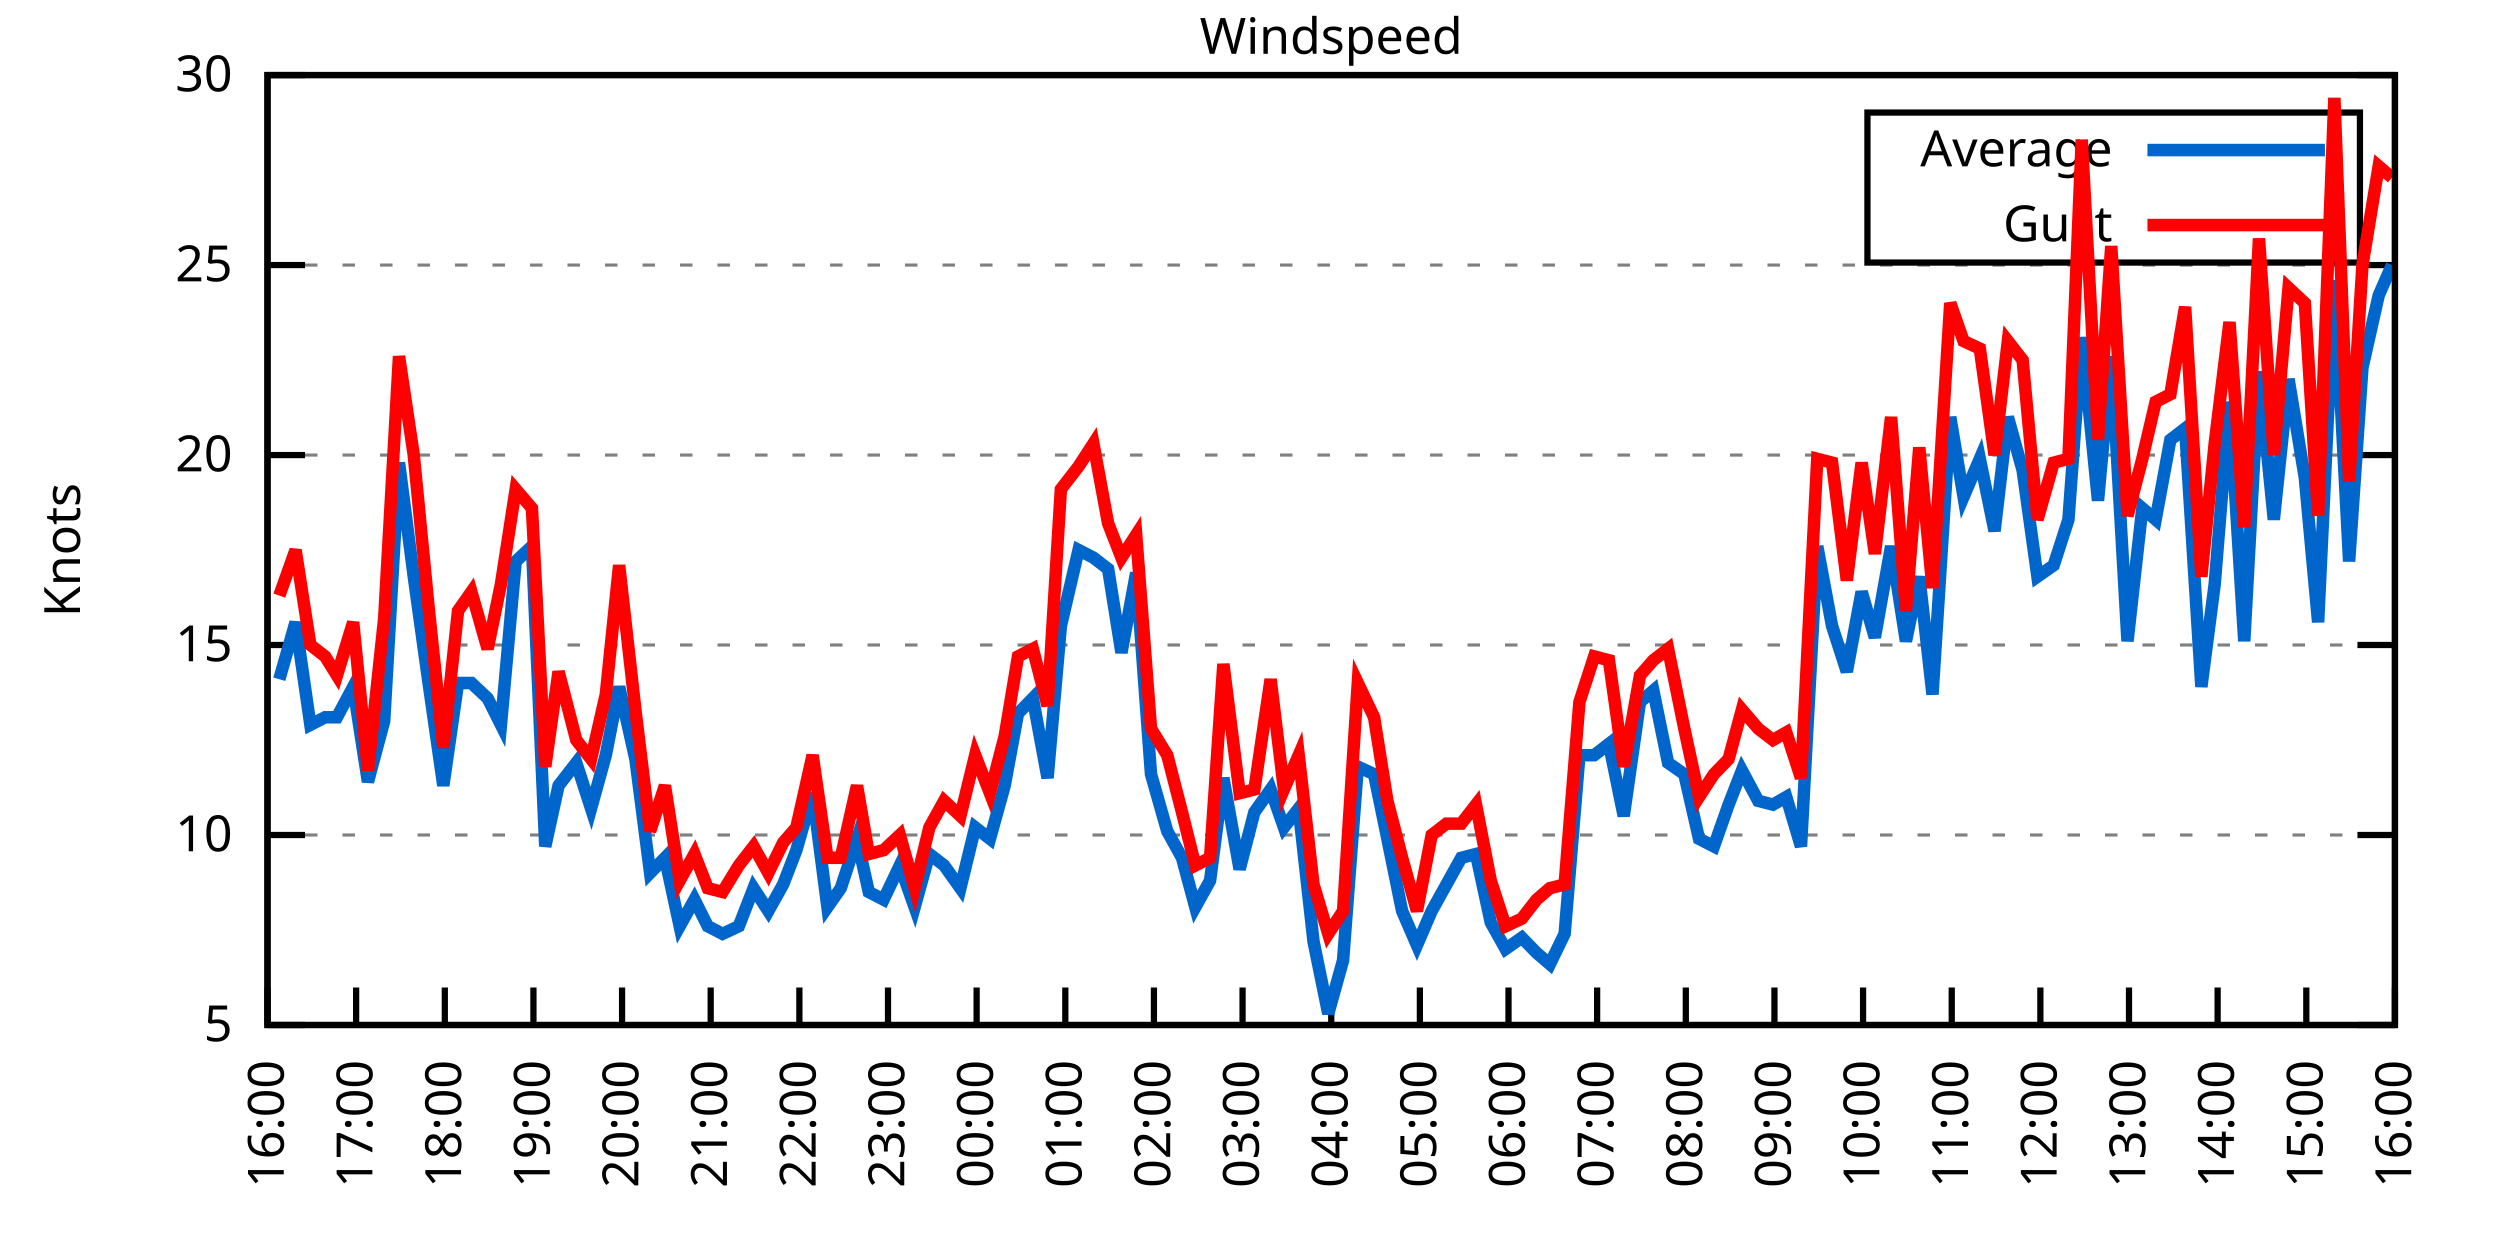
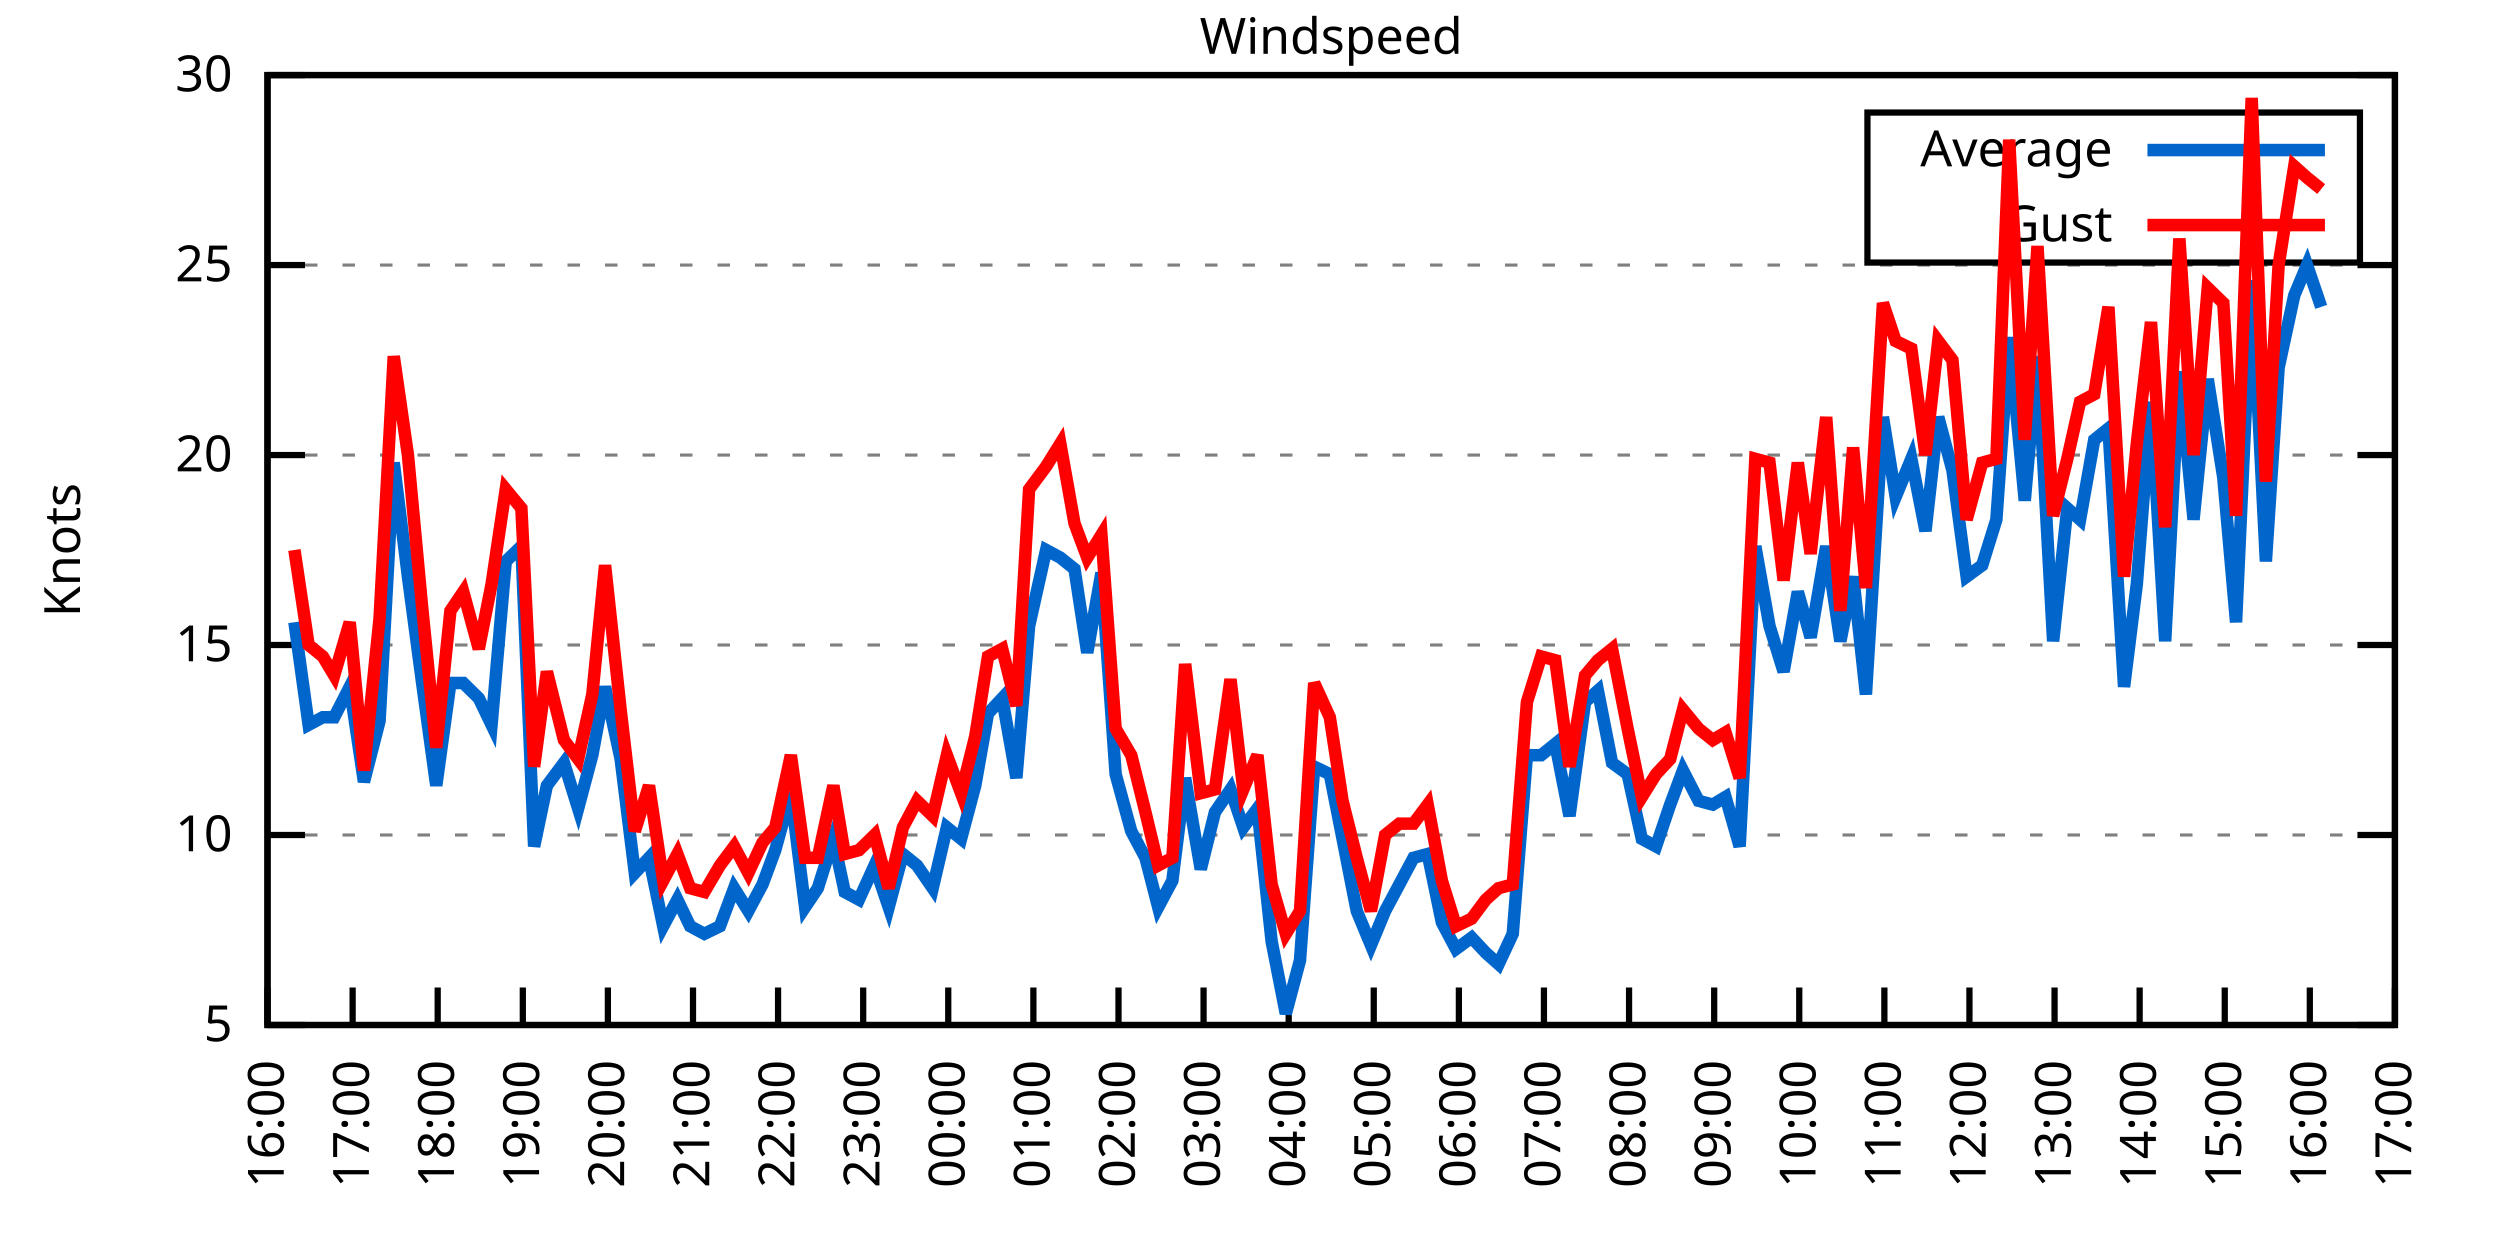
<svg xmlns="http://www.w3.org/2000/svg" xmlns:xlink="http://www.w3.org/1999/xlink" width="400" height="200" viewBox="0 0 400 200">
  <g id="gnuplot_canvas">
    <rect x="0" y="0" width="400" height="200" fill="none" />
    <defs>
      <circle id="gpDot" r="0.5" stroke-width="0.5" stroke="currentColor" />
      <path id="gpPt0" stroke-width="0.333" stroke="currentColor" d="M-1,0 h2 M0,-1 v2" />
      <path id="gpPt1" stroke-width="0.333" stroke="currentColor" d="M-1,-1 L1,1 M1,-1 L-1,1" />
      <path id="gpPt2" stroke-width="0.333" stroke="currentColor" d="M-1,0 L1,0 M0,-1 L0,1 M-1,-1 L1,1 M-1,1 L1,-1" />
      <rect id="gpPt3" stroke-width="0.333" stroke="currentColor" x="-1" y="-1" width="2" height="2" />
      <rect id="gpPt4" stroke-width="0.333" stroke="currentColor" fill="currentColor" x="-1" y="-1" width="2" height="2" />
      <circle id="gpPt5" stroke-width="0.333" stroke="currentColor" cx="0" cy="0" r="1" />
      <use xlink:href="#gpPt5" id="gpPt6" fill="currentColor" stroke="none" />
      <path id="gpPt7" stroke-width="0.333" stroke="currentColor" d="M0,-1.33 L-1.33,0.67 L1.33,0.67 z" />
      <use xlink:href="#gpPt7" id="gpPt8" fill="currentColor" stroke="none" />
      <use xlink:href="#gpPt7" id="gpPt9" stroke="currentColor" transform="rotate(180)" />
      <use xlink:href="#gpPt9" id="gpPt10" fill="currentColor" stroke="none" />
      <use xlink:href="#gpPt3" id="gpPt11" stroke="currentColor" transform="rotate(45)" />
      <use xlink:href="#gpPt11" id="gpPt12" fill="currentColor" stroke="none" />
      <path id="gpPt13" stroke-width="0.333" stroke="currentColor" d="M0,1.330 L1.265,0.411 L0.782,-1.067 L-0.782,-1.076 L-1.265,0.411 z" />
      <use xlink:href="#gpPt13" id="gpPt14" fill="currentColor" stroke="none" />
      <filter id="textbox" filterUnits="objectBoundingBox" x="0" y="0" height="1" width="1">
        <feFlood flood-color="white" flood-opacity="1" result="bgnd" />
        <feComposite in="SourceGraphic" in2="bgnd" operator="atop" />
      </filter>
      <filter id="greybox" filterUnits="objectBoundingBox" x="0" y="0" height="1" width="1">
        <feFlood flood-color="lightgrey" flood-opacity="1" result="grey" />
        <feComposite in="SourceGraphic" in2="grey" operator="atop" />
      </filter>
    </defs>
    <g fill="none" color="white" stroke="currentColor" stroke-width="1.00" stroke-linecap="butt" stroke-linejoin="miter">
</g>
    <g fill="none" color="black" stroke="currentColor" stroke-width="1.00" stroke-linecap="butt" stroke-linejoin="miter">
      <g stroke="none" shape-rendering="crispEdges">
        <polygon fill="rgb(255, 255, 255)" points="42.80,164.00 383.18,164.00 383.18,12.02 42.80,12.02 " />
      </g>
    </g>
    <g fill="none" color="black" stroke="currentColor" stroke-width="1.00" stroke-linecap="butt" stroke-linejoin="miter">
</g>
    <g fill="none" color="black" stroke="black" stroke-width="0.50" stroke-linecap="butt" stroke-linejoin="miter">
</g>
    <g fill="none" color="gray" stroke="currentColor" stroke-width="0.50" stroke-linecap="butt" stroke-linejoin="miter">
      <path stroke="gray" stroke-dasharray="2,4" class="gridline" d="M42.80,164.00 L383.19,164.00  " />
    </g>
    <g fill="none" color="gray" stroke="gray" stroke-width="1.00" stroke-linecap="butt" stroke-linejoin="miter">
</g>
    <g fill="none" color="black" stroke="currentColor" stroke-width="1.00" stroke-linecap="butt" stroke-linejoin="miter">
      <path stroke="black" d="M42.80,164.00 L48.80,164.00 M383.19,164.00 L377.19,164.00  " />
      <g transform="translate(37.20,166.60)" stroke="none" fill="black" font-family="Sans" font-size="8.00" text-anchor="end">
        <text>
          <tspan font-family="Sans"> 5</tspan>
        </text>
      </g>
    </g>
    <g fill="none" color="black" stroke="currentColor" stroke-width="1.00" stroke-linecap="butt" stroke-linejoin="miter">
</g>
    <g fill="none" color="black" stroke="black" stroke-width="0.50" stroke-linecap="butt" stroke-linejoin="miter">
</g>
    <g fill="none" color="gray" stroke="currentColor" stroke-width="0.50" stroke-linecap="butt" stroke-linejoin="miter">
      <path stroke="gray" stroke-dasharray="2,4" class="gridline" d="M42.80,133.60 L383.19,133.60  " />
    </g>
    <g fill="none" color="gray" stroke="gray" stroke-width="1.00" stroke-linecap="butt" stroke-linejoin="miter">
</g>
    <g fill="none" color="black" stroke="currentColor" stroke-width="1.00" stroke-linecap="butt" stroke-linejoin="miter">
      <path stroke="black" d="M42.80,133.60 L48.80,133.60 M383.19,133.60 L377.19,133.60  " />
      <g transform="translate(37.20,136.20)" stroke="none" fill="black" font-family="Sans" font-size="8.00" text-anchor="end">
        <text>
          <tspan font-family="Sans"> 10</tspan>
        </text>
      </g>
    </g>
    <g fill="none" color="black" stroke="currentColor" stroke-width="1.00" stroke-linecap="butt" stroke-linejoin="miter">
</g>
    <g fill="none" color="black" stroke="black" stroke-width="0.50" stroke-linecap="butt" stroke-linejoin="miter">
</g>
    <g fill="none" color="gray" stroke="currentColor" stroke-width="0.50" stroke-linecap="butt" stroke-linejoin="miter">
      <path stroke="gray" stroke-dasharray="2,4" class="gridline" d="M42.80,103.20 L383.19,103.20  " />
    </g>
    <g fill="none" color="gray" stroke="gray" stroke-width="1.00" stroke-linecap="butt" stroke-linejoin="miter">
</g>
    <g fill="none" color="black" stroke="currentColor" stroke-width="1.00" stroke-linecap="butt" stroke-linejoin="miter">
      <path stroke="black" d="M42.80,103.20 L48.80,103.20 M383.19,103.20 L377.19,103.20  " />
      <g transform="translate(37.20,105.80)" stroke="none" fill="black" font-family="Sans" font-size="8.00" text-anchor="end">
        <text>
          <tspan font-family="Sans"> 15</tspan>
        </text>
      </g>
    </g>
    <g fill="none" color="black" stroke="currentColor" stroke-width="1.00" stroke-linecap="butt" stroke-linejoin="miter">
</g>
    <g fill="none" color="black" stroke="black" stroke-width="0.50" stroke-linecap="butt" stroke-linejoin="miter">
</g>
    <g fill="none" color="gray" stroke="currentColor" stroke-width="0.50" stroke-linecap="butt" stroke-linejoin="miter">
      <path stroke="gray" stroke-dasharray="2,4" class="gridline" d="M42.80,72.81 L383.19,72.81  " />
    </g>
    <g fill="none" color="gray" stroke="gray" stroke-width="1.00" stroke-linecap="butt" stroke-linejoin="miter">
</g>
    <g fill="none" color="black" stroke="currentColor" stroke-width="1.00" stroke-linecap="butt" stroke-linejoin="miter">
      <path stroke="black" d="M42.80,72.81 L48.80,72.81 M383.19,72.81 L377.19,72.81  " />
      <g transform="translate(37.20,75.41)" stroke="none" fill="black" font-family="Sans" font-size="8.00" text-anchor="end">
        <text>
          <tspan font-family="Sans"> 20</tspan>
        </text>
      </g>
    </g>
    <g fill="none" color="black" stroke="currentColor" stroke-width="1.00" stroke-linecap="butt" stroke-linejoin="miter">
</g>
    <g fill="none" color="black" stroke="black" stroke-width="0.50" stroke-linecap="butt" stroke-linejoin="miter">
</g>
    <g fill="none" color="gray" stroke="currentColor" stroke-width="0.50" stroke-linecap="butt" stroke-linejoin="miter">
      <path stroke="gray" stroke-dasharray="2,4" class="gridline" d="M42.80,42.41 L383.19,42.41  " />
    </g>
    <g fill="none" color="gray" stroke="gray" stroke-width="1.00" stroke-linecap="butt" stroke-linejoin="miter">
</g>
    <g fill="none" color="black" stroke="currentColor" stroke-width="1.00" stroke-linecap="butt" stroke-linejoin="miter">
      <path stroke="black" d="M42.80,42.41 L48.80,42.41 M383.19,42.41 L377.19,42.41  " />
      <g transform="translate(37.20,45.01)" stroke="none" fill="black" font-family="Sans" font-size="8.00" text-anchor="end">
        <text>
          <tspan font-family="Sans"> 25</tspan>
        </text>
      </g>
    </g>
    <g fill="none" color="black" stroke="currentColor" stroke-width="1.00" stroke-linecap="butt" stroke-linejoin="miter">
</g>
    <g fill="none" color="black" stroke="black" stroke-width="0.50" stroke-linecap="butt" stroke-linejoin="miter">
</g>
    <g fill="none" color="gray" stroke="currentColor" stroke-width="0.50" stroke-linecap="butt" stroke-linejoin="miter">
      <path stroke="gray" stroke-dasharray="2,4" class="gridline" d="M42.80,12.01 L383.19,12.01  " />
    </g>
    <g fill="none" color="gray" stroke="gray" stroke-width="1.00" stroke-linecap="butt" stroke-linejoin="miter">
</g>
    <g fill="none" color="black" stroke="currentColor" stroke-width="1.00" stroke-linecap="butt" stroke-linejoin="miter">
      <path stroke="black" d="M42.80,12.01 L48.80,12.01 M383.19,12.01 L377.19,12.01  " />
      <g transform="translate(37.20,14.61)" stroke="none" fill="black" font-family="Sans" font-size="8.00" text-anchor="end">
        <text>
          <tspan font-family="Sans"> 30</tspan>
        </text>
      </g>
    </g>
    <g fill="none" color="black" stroke="currentColor" stroke-width="1.00" stroke-linecap="butt" stroke-linejoin="miter">
      <path stroke="black" d="M42.80,164.00 L42.80,158.00  " />
      <g transform="translate(45.40,169.60) rotate(270.00)" stroke="none" fill="black" font-family="Sans" font-size="8.00" text-anchor="end">
        <text>
          <tspan font-family="Sans">16:00</tspan>
        </text>
      </g>
    </g>
    <g fill="none" color="black" stroke="currentColor" stroke-width="1.00" stroke-linecap="butt" stroke-linejoin="miter">
-       <path stroke="black" d="M56.98,164.00 L56.98,158.00  " />
-       <g transform="translate(59.58,169.60) rotate(270.00)" stroke="none" fill="black" font-family="Sans" font-size="8.00" text-anchor="end">
+       <path stroke="black" d="M56.42,164.00 L56.42,158.00  " />
+       <g transform="translate(59.02,169.60) rotate(270.00)" stroke="none" fill="black" font-family="Sans" font-size="8.00" text-anchor="end">
        <text>
          <tspan font-family="Sans">17:00</tspan>
        </text>
      </g>
    </g>
    <g fill="none" color="black" stroke="currentColor" stroke-width="1.00" stroke-linecap="butt" stroke-linejoin="miter">
-       <path stroke="black" d="M71.17,164.00 L71.17,158.00  " />
-       <g transform="translate(73.77,169.60) rotate(270.00)" stroke="none" fill="black" font-family="Sans" font-size="8.00" text-anchor="end">
+       <path stroke="black" d="M70.03,164.00 L70.03,158.00  " />
+       <g transform="translate(72.63,169.60) rotate(270.00)" stroke="none" fill="black" font-family="Sans" font-size="8.00" text-anchor="end">
        <text>
          <tspan font-family="Sans">18:00</tspan>
        </text>
      </g>
    </g>
    <g fill="none" color="black" stroke="currentColor" stroke-width="1.00" stroke-linecap="butt" stroke-linejoin="miter">
-       <path stroke="black" d="M85.35,164.00 L85.35,158.00  " />
-       <g transform="translate(87.95,169.60) rotate(270.00)" stroke="none" fill="black" font-family="Sans" font-size="8.00" text-anchor="end">
+       <path stroke="black" d="M83.65,164.00 L83.65,158.00  " />
+       <g transform="translate(86.25,169.60) rotate(270.00)" stroke="none" fill="black" font-family="Sans" font-size="8.00" text-anchor="end">
        <text>
          <tspan font-family="Sans">19:00</tspan>
        </text>
      </g>
    </g>
    <g fill="none" color="black" stroke="currentColor" stroke-width="1.00" stroke-linecap="butt" stroke-linejoin="miter">
-       <path stroke="black" d="M99.53,164.00 L99.53,158.00  " />
-       <g transform="translate(102.13,169.60) rotate(270.00)" stroke="none" fill="black" font-family="Sans" font-size="8.00" text-anchor="end">
+       <path stroke="black" d="M97.26,164.00 L97.26,158.00  " />
+       <g transform="translate(99.86,169.60) rotate(270.00)" stroke="none" fill="black" font-family="Sans" font-size="8.00" text-anchor="end">
        <text>
          <tspan font-family="Sans">20:00</tspan>
        </text>
      </g>
    </g>
    <g fill="none" color="black" stroke="currentColor" stroke-width="1.00" stroke-linecap="butt" stroke-linejoin="miter">
-       <path stroke="black" d="M113.71,164.00 L113.71,158.00  " />
-       <g transform="translate(116.31,169.60) rotate(270.00)" stroke="none" fill="black" font-family="Sans" font-size="8.00" text-anchor="end">
+       <path stroke="black" d="M110.88,164.00 L110.88,158.00  " />
+       <g transform="translate(113.48,169.60) rotate(270.00)" stroke="none" fill="black" font-family="Sans" font-size="8.00" text-anchor="end">
        <text>
          <tspan font-family="Sans">21:00</tspan>
        </text>
      </g>
    </g>
    <g fill="none" color="black" stroke="currentColor" stroke-width="1.00" stroke-linecap="butt" stroke-linejoin="miter">
-       <path stroke="black" d="M127.90,164.00 L127.90,158.00  " />
-       <g transform="translate(130.50,169.60) rotate(270.00)" stroke="none" fill="black" font-family="Sans" font-size="8.00" text-anchor="end">
+       <path stroke="black" d="M124.49,164.00 L124.49,158.00  " />
+       <g transform="translate(127.09,169.60) rotate(270.00)" stroke="none" fill="black" font-family="Sans" font-size="8.00" text-anchor="end">
        <text>
          <tspan font-family="Sans">22:00</tspan>
        </text>
      </g>
    </g>
    <g fill="none" color="black" stroke="currentColor" stroke-width="1.00" stroke-linecap="butt" stroke-linejoin="miter">
-       <path stroke="black" d="M142.08,164.00 L142.08,158.00  " />
-       <g transform="translate(144.68,169.60) rotate(270.00)" stroke="none" fill="black" font-family="Sans" font-size="8.00" text-anchor="end">
+       <path stroke="black" d="M138.11,164.00 L138.11,158.00  " />
+       <g transform="translate(140.71,169.60) rotate(270.00)" stroke="none" fill="black" font-family="Sans" font-size="8.00" text-anchor="end">
        <text>
          <tspan font-family="Sans">23:00</tspan>
        </text>
      </g>
    </g>
    <g fill="none" color="black" stroke="currentColor" stroke-width="1.00" stroke-linecap="butt" stroke-linejoin="miter">
-       <path stroke="black" d="M156.26,164.00 L156.26,158.00  " />
-       <g transform="translate(158.86,169.60) rotate(270.00)" stroke="none" fill="black" font-family="Sans" font-size="8.00" text-anchor="end">
+       <path stroke="black" d="M151.72,164.00 L151.72,158.00  " />
+       <g transform="translate(154.32,169.60) rotate(270.00)" stroke="none" fill="black" font-family="Sans" font-size="8.00" text-anchor="end">
        <text>
          <tspan font-family="Sans">00:00</tspan>
        </text>
      </g>
    </g>
    <g fill="none" color="black" stroke="currentColor" stroke-width="1.00" stroke-linecap="butt" stroke-linejoin="miter">
-       <path stroke="black" d="M170.45,164.00 L170.45,158.00  " />
-       <g transform="translate(173.05,169.60) rotate(270.00)" stroke="none" fill="black" font-family="Sans" font-size="8.00" text-anchor="end">
+       <path stroke="black" d="M165.34,164.00 L165.34,158.00  " />
+       <g transform="translate(167.94,169.60) rotate(270.00)" stroke="none" fill="black" font-family="Sans" font-size="8.00" text-anchor="end">
        <text>
          <tspan font-family="Sans">01:00</tspan>
        </text>
      </g>
    </g>
    <g fill="none" color="black" stroke="currentColor" stroke-width="1.00" stroke-linecap="butt" stroke-linejoin="miter">
-       <path stroke="black" d="M184.63,164.00 L184.63,158.00  " />
-       <g transform="translate(187.23,169.60) rotate(270.00)" stroke="none" fill="black" font-family="Sans" font-size="8.00" text-anchor="end">
+       <path stroke="black" d="M178.96,164.00 L178.96,158.00  " />
+       <g transform="translate(181.56,169.60) rotate(270.00)" stroke="none" fill="black" font-family="Sans" font-size="8.00" text-anchor="end">
        <text>
          <tspan font-family="Sans">02:00</tspan>
        </text>
      </g>
    </g>
    <g fill="none" color="black" stroke="currentColor" stroke-width="1.00" stroke-linecap="butt" stroke-linejoin="miter">
-       <path stroke="black" d="M198.81,164.00 L198.81,158.00  " />
-       <g transform="translate(201.41,169.60) rotate(270.00)" stroke="none" fill="black" font-family="Sans" font-size="8.00" text-anchor="end">
+       <path stroke="black" d="M192.57,164.00 L192.57,158.00  " />
+       <g transform="translate(195.17,169.60) rotate(270.00)" stroke="none" fill="black" font-family="Sans" font-size="8.00" text-anchor="end">
        <text>
          <tspan font-family="Sans">03:00</tspan>
        </text>
      </g>
    </g>
    <g fill="none" color="black" stroke="currentColor" stroke-width="1.00" stroke-linecap="butt" stroke-linejoin="miter">
-       <path stroke="black" d="M213.00,164.00 L213.00,158.00  " />
-       <g transform="translate(215.60,169.60) rotate(270.00)" stroke="none" fill="black" font-family="Sans" font-size="8.00" text-anchor="end">
+       <path stroke="black" d="M206.19,164.00 L206.19,158.00  " />
+       <g transform="translate(208.79,169.60) rotate(270.00)" stroke="none" fill="black" font-family="Sans" font-size="8.00" text-anchor="end">
        <text>
          <tspan font-family="Sans">04:00</tspan>
        </text>
      </g>
    </g>
    <g fill="none" color="black" stroke="currentColor" stroke-width="1.00" stroke-linecap="butt" stroke-linejoin="miter">
-       <path stroke="black" d="M227.18,164.00 L227.18,158.00  " />
-       <g transform="translate(229.78,169.60) rotate(270.00)" stroke="none" fill="black" font-family="Sans" font-size="8.00" text-anchor="end">
+       <path stroke="black" d="M219.80,164.00 L219.80,158.00  " />
+       <g transform="translate(222.40,169.60) rotate(270.00)" stroke="none" fill="black" font-family="Sans" font-size="8.00" text-anchor="end">
        <text>
          <tspan font-family="Sans">05:00</tspan>
        </text>
      </g>
    </g>
    <g fill="none" color="black" stroke="currentColor" stroke-width="1.00" stroke-linecap="butt" stroke-linejoin="miter">
-       <path stroke="black" d="M241.36,164.00 L241.36,158.00  " />
-       <g transform="translate(243.96,169.60) rotate(270.00)" stroke="none" fill="black" font-family="Sans" font-size="8.00" text-anchor="end">
+       <path stroke="black" d="M233.42,164.00 L233.42,158.00  " />
+       <g transform="translate(236.02,169.60) rotate(270.00)" stroke="none" fill="black" font-family="Sans" font-size="8.00" text-anchor="end">
        <text>
          <tspan font-family="Sans">06:00</tspan>
        </text>
      </g>
    </g>
    <g fill="none" color="black" stroke="currentColor" stroke-width="1.00" stroke-linecap="butt" stroke-linejoin="miter">
-       <path stroke="black" d="M255.54,164.00 L255.54,158.00  " />
-       <g transform="translate(258.14,169.60) rotate(270.00)" stroke="none" fill="black" font-family="Sans" font-size="8.00" text-anchor="end">
+       <path stroke="black" d="M247.03,164.00 L247.03,158.00  " />
+       <g transform="translate(249.63,169.60) rotate(270.00)" stroke="none" fill="black" font-family="Sans" font-size="8.00" text-anchor="end">
        <text>
          <tspan font-family="Sans">07:00</tspan>
        </text>
      </g>
    </g>
    <g fill="none" color="black" stroke="currentColor" stroke-width="1.00" stroke-linecap="butt" stroke-linejoin="miter">
-       <path stroke="black" d="M269.73,164.00 L269.73,158.00  " />
-       <g transform="translate(272.33,169.60) rotate(270.00)" stroke="none" fill="black" font-family="Sans" font-size="8.00" text-anchor="end">
+       <path stroke="black" d="M260.65,164.00 L260.65,158.00  " />
+       <g transform="translate(263.25,169.60) rotate(270.00)" stroke="none" fill="black" font-family="Sans" font-size="8.00" text-anchor="end">
        <text>
          <tspan font-family="Sans">08:00</tspan>
        </text>
      </g>
    </g>
    <g fill="none" color="black" stroke="currentColor" stroke-width="1.00" stroke-linecap="butt" stroke-linejoin="miter">
-       <path stroke="black" d="M283.91,164.00 L283.91,158.00  " />
-       <g transform="translate(286.51,169.60) rotate(270.00)" stroke="none" fill="black" font-family="Sans" font-size="8.00" text-anchor="end">
+       <path stroke="black" d="M274.27,164.00 L274.27,158.00  " />
+       <g transform="translate(276.87,169.60) rotate(270.00)" stroke="none" fill="black" font-family="Sans" font-size="8.00" text-anchor="end">
        <text>
          <tspan font-family="Sans">09:00</tspan>
        </text>
      </g>
    </g>
    <g fill="none" color="black" stroke="currentColor" stroke-width="1.00" stroke-linecap="butt" stroke-linejoin="miter">
-       <path stroke="black" d="M298.09,164.00 L298.09,158.00  " />
-       <g transform="translate(300.69,169.60) rotate(270.00)" stroke="none" fill="black" font-family="Sans" font-size="8.00" text-anchor="end">
+       <path stroke="black" d="M287.88,164.00 L287.88,158.00  " />
+       <g transform="translate(290.48,169.60) rotate(270.00)" stroke="none" fill="black" font-family="Sans" font-size="8.00" text-anchor="end">
        <text>
          <tspan font-family="Sans">10:00</tspan>
        </text>
      </g>
    </g>
    <g fill="none" color="black" stroke="currentColor" stroke-width="1.00" stroke-linecap="butt" stroke-linejoin="miter">
-       <path stroke="black" d="M312.28,164.00 L312.28,158.00  " />
-       <g transform="translate(314.88,169.60) rotate(270.00)" stroke="none" fill="black" font-family="Sans" font-size="8.00" text-anchor="end">
+       <path stroke="black" d="M301.50,164.00 L301.50,158.00  " />
+       <g transform="translate(304.10,169.60) rotate(270.00)" stroke="none" fill="black" font-family="Sans" font-size="8.00" text-anchor="end">
        <text>
          <tspan font-family="Sans">11:00</tspan>
        </text>
      </g>
    </g>
    <g fill="none" color="black" stroke="currentColor" stroke-width="1.00" stroke-linecap="butt" stroke-linejoin="miter">
-       <path stroke="black" d="M326.46,164.00 L326.46,158.00  " />
-       <g transform="translate(329.06,169.60) rotate(270.00)" stroke="none" fill="black" font-family="Sans" font-size="8.00" text-anchor="end">
+       <path stroke="black" d="M315.11,164.00 L315.11,158.00  " />
+       <g transform="translate(317.71,169.60) rotate(270.00)" stroke="none" fill="black" font-family="Sans" font-size="8.00" text-anchor="end">
        <text>
          <tspan font-family="Sans">12:00</tspan>
        </text>
      </g>
    </g>
    <g fill="none" color="black" stroke="currentColor" stroke-width="1.00" stroke-linecap="butt" stroke-linejoin="miter">
-       <path stroke="black" d="M340.64,164.00 L340.64,158.00  " />
-       <g transform="translate(343.24,169.60) rotate(270.00)" stroke="none" fill="black" font-family="Sans" font-size="8.00" text-anchor="end">
+       <path stroke="black" d="M328.73,164.00 L328.73,158.00  " />
+       <g transform="translate(331.33,169.60) rotate(270.00)" stroke="none" fill="black" font-family="Sans" font-size="8.00" text-anchor="end">
        <text>
          <tspan font-family="Sans">13:00</tspan>
        </text>
      </g>
    </g>
    <g fill="none" color="black" stroke="currentColor" stroke-width="1.00" stroke-linecap="butt" stroke-linejoin="miter">
-       <path stroke="black" d="M354.82,164.00 L354.82,158.00  " />
-       <g transform="translate(357.42,169.60) rotate(270.00)" stroke="none" fill="black" font-family="Sans" font-size="8.00" text-anchor="end">
+       <path stroke="black" d="M342.34,164.00 L342.34,158.00  " />
+       <g transform="translate(344.94,169.60) rotate(270.00)" stroke="none" fill="black" font-family="Sans" font-size="8.00" text-anchor="end">
        <text>
          <tspan font-family="Sans">14:00</tspan>
        </text>
      </g>
    </g>
    <g fill="none" color="black" stroke="currentColor" stroke-width="1.00" stroke-linecap="butt" stroke-linejoin="miter">
-       <path stroke="black" d="M369.01,164.00 L369.01,158.00  " />
-       <g transform="translate(371.61,169.60) rotate(270.00)" stroke="none" fill="black" font-family="Sans" font-size="8.00" text-anchor="end">
+       <path stroke="black" d="M355.96,164.00 L355.96,158.00  " />
+       <g transform="translate(358.56,169.60) rotate(270.00)" stroke="none" fill="black" font-family="Sans" font-size="8.00" text-anchor="end">
        <text>
          <tspan font-family="Sans">15:00</tspan>
+         </text>
+       </g>
+     </g>
+     <g fill="none" color="black" stroke="currentColor" stroke-width="1.00" stroke-linecap="butt" stroke-linejoin="miter">
+       <path stroke="black" d="M369.57,164.00 L369.57,158.00  " />
+       <g transform="translate(372.17,169.60) rotate(270.00)" stroke="none" fill="black" font-family="Sans" font-size="8.00" text-anchor="end">
+         <text>
+           <tspan font-family="Sans">16:00</tspan>
        </text>
      </g>
    </g>
    <g fill="none" color="black" stroke="currentColor" stroke-width="1.00" stroke-linecap="butt" stroke-linejoin="miter">
      <path stroke="black" d="M383.19,164.00 L383.19,158.00  " />
      <g transform="translate(385.79,169.60) rotate(270.00)" stroke="none" fill="black" font-family="Sans" font-size="8.00" text-anchor="end">
        <text>
-           <tspan font-family="Sans">16:00</tspan>
+           <tspan font-family="Sans">17:00</tspan>
        </text>
      </g>
    </g>
    <g fill="none" color="black" stroke="currentColor" stroke-width="1.00" stroke-linecap="butt" stroke-linejoin="miter">
</g>
    <g fill="none" color="black" stroke="currentColor" stroke-width="1.00" stroke-linecap="butt" stroke-linejoin="miter">
      <path stroke="black" d="M42.80,12.01 L42.80,164.00 L383.19,164.00 L383.19,12.01 L42.80,12.01 Z  " />
    </g>
    <g fill="none" color="black" stroke="currentColor" stroke-width="1.00" stroke-linecap="butt" stroke-linejoin="miter">
</g>
    <g fill="none" color="black" stroke="currentColor" stroke-width="1.00" stroke-linecap="butt" stroke-linejoin="miter">
      <path stroke="black" d="M298.79,42.01 L298.79,18.01 L377.59,18.01 L377.59,42.01 L298.79,42.01 Z  " />
    </g>
    <g id="Windspeed_plot_1">
      <g fill="none" color="white" stroke="black" stroke-width="2.00" stroke-linecap="butt" stroke-linejoin="miter">
</g>
      <g fill="none" color="black" stroke="currentColor" stroke-width="2.00" stroke-linecap="butt" stroke-linejoin="miter">
        <g transform="translate(337.99,26.61)" stroke="none" fill="black" font-family="Sans" font-size="8.00" text-anchor="end">
          <text>
            <tspan font-family="Sans">Average</tspan>
          </text>
        </g>
      </g>
      <g fill="none" color="black" stroke="currentColor" stroke-width="2.00" stroke-linecap="butt" stroke-linejoin="miter">
-         <path stroke="rgb(  0, 102, 204)" d="M343.59,24.01 L371.99,24.01 M44.69,108.68 L47.29,99.56 L49.66,115.97 L52.02,114.76 L53.91,114.76 L56.51,109.89   L58.87,125.09 L61.47,115.36 L63.84,74.02 L66.20,92.26 L68.57,109.28 L70.93,125.70 L73.29,109.28 L75.42,109.28   L78.02,111.72 L80.15,115.97 L82.51,89.83 L85.11,87.40 L87.24,135.43 L89.37,125.70 L92.20,122.05 L94.57,129.35   L96.93,120.83 L99.06,109.89 L101.66,121.44 L104.02,139.68 L106.39,137.25 L108.75,148.19 L111.11,143.94 L113.24,148.19   L115.61,149.41 L118.21,148.19 L120.57,142.11 L122.93,145.76 L125.30,141.51 L127.42,136.03 L130.02,126.91 L132.39,145.15   L134.52,142.11 L137.12,134.21 L139.01,142.72 L141.37,143.94 L143.97,138.47 L146.34,145.15 L148.70,136.64 L151.06,138.47   L153.66,142.11 L156.03,132.39 L158.39,134.21 L160.75,125.70 L162.88,114.15 L165.25,111.72 L167.61,124.48 L169.74,100.16   L172.57,88.00 L174.94,89.22 L177.30,91.04 L179.43,104.42 L181.79,91.65 L184.16,123.87 L186.76,132.99 L189.12,137.25   L191.25,145.15 L193.61,140.90 L195.74,124.48 L198.34,139.07 L200.70,129.95 L203.30,126.31 L205.43,132.39 L207.79,129.35   L210.16,150.62 L212.52,162.18 L214.89,153.66 L217.25,122.66 L219.85,123.87 L221.98,134.21 L224.34,145.76 L226.71,151.23   L229.07,145.76 L231.43,141.51 L233.80,137.25 L236.16,136.64 L238.52,147.59 L240.89,151.84 L243.49,150.02 L245.85,152.45   L247.98,154.27 L250.34,149.41 L252.71,120.83 L255.07,120.83 L257.43,119.01 L259.80,130.56 L262.40,112.32 L264.53,110.50   L266.89,122.05 L269.49,123.87 L271.85,134.21 L274.22,135.43 L276.58,128.74 L278.71,123.27 L281.31,128.13 L283.67,128.74   L285.80,127.52 L288.16,135.43 L290.76,87.40 L293.13,100.16 L295.49,107.46 L297.86,94.69 L299.98,101.99 L302.58,87.40   L304.95,102.60 L307.08,92.26 L309.20,111.11 L312.04,66.73 L314.17,79.49 L316.77,73.41 L319.13,84.97 L321.26,66.73   L323.62,75.24 L325.99,92.26 L328.59,90.44 L330.95,83.14 L333.08,53.96 L335.68,80.10 L337.80,57.00 L340.40,102.60   L342.77,81.32 L344.90,83.14 L347.26,70.37 L349.62,68.55 L352.22,109.89 L354.35,93.48 L356.72,64.29 L359.08,102.60   L361.44,59.43 L363.81,83.14 L366.17,60.65 L368.77,76.45 L370.90,99.56 L373.50,44.84 L375.86,89.83 L377.99,58.82   L380.59,47.27 L382.72,42.41  " />
+         <path stroke="rgb(  0, 102, 204)" d="M343.59,24.01 L371.99,24.01 M47.11,99.56 L49.38,115.97 L51.65,114.76 L53.47,114.76 L55.96,109.89 L58.23,125.09   L60.73,115.36 L63.00,74.02 L65.27,92.26 L67.54,109.28 L69.80,125.70 L72.07,109.28 L74.12,109.28 L76.61,111.72   L78.65,115.97 L80.92,89.83 L83.42,87.40 L85.46,135.43 L87.50,125.70 L90.23,122.05 L92.50,129.35 L94.77,120.83   L96.81,109.89 L99.30,121.44 L101.57,139.68 L103.84,137.25 L106.11,148.19 L108.38,143.94 L110.42,148.19 L112.69,149.41   L115.19,148.19 L117.46,142.11 L119.73,145.76 L122.00,141.51 L124.04,136.03 L126.54,126.91 L128.81,145.15 L130.85,142.11   L133.34,134.21 L135.16,142.72 L137.43,143.94 L139.92,138.47 L142.19,145.15 L144.46,136.64 L146.73,138.47 L149.23,142.11   L151.50,132.39 L153.77,134.21 L156.04,125.70 L158.08,114.15 L160.35,111.72 L162.62,124.48 L164.66,100.16 L167.38,88.00   L169.65,89.22 L171.92,91.04 L173.96,104.42 L176.23,91.65 L178.50,123.87 L181.00,132.99 L183.27,137.25 L185.31,145.15   L187.58,140.90 L189.62,124.48 L192.12,139.07 L194.39,129.95 L196.88,126.31 L198.93,132.39 L201.19,129.35 L203.46,150.62   L205.73,162.18 L208.00,153.66 L210.27,122.66 L212.77,123.87 L214.81,134.21 L217.08,145.76 L219.35,151.23 L221.62,145.76   L223.89,141.51 L226.16,137.25 L228.43,136.64 L230.70,147.59 L232.96,151.84 L235.46,150.02 L237.73,152.45 L239.77,154.27   L242.04,149.41 L244.31,120.83 L246.58,120.83 L248.85,119.01 L251.12,130.56 L253.61,112.32 L255.66,110.50 L257.93,122.05   L260.42,123.87 L262.69,134.21 L264.96,135.43 L267.23,128.74 L269.27,123.27 L271.77,128.13 L274.04,128.74 L276.08,127.52   L278.35,135.43 L280.85,87.40 L283.12,100.16 L285.38,107.46 L287.65,94.69 L289.70,101.99 L292.19,87.40 L294.46,102.60   L296.50,92.26 L298.55,111.11 L301.27,66.73 L303.31,79.49 L305.81,73.41 L308.08,84.97 L310.12,66.73 L312.39,75.24   L314.66,92.26 L317.15,90.44 L319.42,83.14 L321.47,53.96 L323.96,80.10 L326.00,57.00 L328.50,102.60 L330.77,81.32   L332.81,83.14 L335.08,70.37 L337.35,68.55 L339.85,109.89 L341.89,93.48 L344.16,64.29 L346.43,102.60 L348.70,59.43   L350.97,83.14 L353.24,60.65 L355.73,76.45 L357.77,99.56 L360.27,44.84 L362.54,89.83 L364.58,58.82 L367.08,47.27   L369.12,42.41 L371.39,49.10  " />
      </g>
    </g>
    <g id="Windspeed_plot_2">
      <g fill="none" color="black" stroke="currentColor" stroke-width="2.00" stroke-linecap="butt" stroke-linejoin="miter">
        <g transform="translate(337.99,38.61)" stroke="none" fill="black" font-family="Sans" font-size="8.00" text-anchor="end">
          <text>
            <tspan font-family="Sans">Gust</tspan>
          </text>
        </g>
      </g>
      <g fill="none" color="black" stroke="currentColor" stroke-width="2.00" stroke-linecap="butt" stroke-linejoin="miter">
-         <path stroke="rgb(255,   0,   0)" d="M343.59,36.01 L371.99,36.01 M44.69,95.30 L47.29,88.00 L49.66,103.20 L52.02,105.03 L53.91,108.07 L56.51,99.56   L58.87,123.27 L61.47,98.95 L63.84,57.00 L66.20,72.81 L68.57,97.12 L70.93,119.62 L73.29,97.73 L75.42,94.69   L78.02,103.81 L80.15,93.48 L82.51,78.28 L85.11,81.32 L87.24,122.66 L89.37,107.46 L92.20,118.40 L94.57,121.44   L96.93,111.11 L99.06,90.44 L101.66,113.54 L104.02,132.99 L106.39,125.70 L108.75,140.90 L111.11,136.64 L113.24,142.11   L115.61,142.72 L118.21,138.47 L120.57,135.43 L122.93,139.68 L125.30,134.82 L127.42,132.39 L130.02,120.83 L132.39,137.25   L134.52,137.25 L137.12,125.70 L139.01,136.64 L141.37,136.03 L143.97,133.60 L146.34,142.11 L148.70,132.39 L151.06,128.13   L153.66,130.56 L156.03,120.83 L158.39,126.91 L160.75,117.80 L162.88,105.03 L165.25,103.81 L167.61,112.93 L169.74,78.28   L172.57,74.63 L174.94,70.98 L177.30,83.75 L179.43,89.22 L181.79,85.57 L184.16,116.58 L186.76,120.83 L189.12,129.95   L191.25,138.47 L193.61,137.25 L195.74,106.24 L198.34,126.91 L200.70,126.31 L203.30,108.68 L205.43,126.31 L207.79,120.83   L210.16,141.51 L212.52,149.41 L214.89,145.76 L217.25,109.28 L219.85,114.76 L221.98,128.13 L224.34,137.25 L226.71,145.76   L229.07,133.60 L231.43,131.78 L233.80,131.78 L236.16,128.74 L238.52,140.90 L240.89,148.19 L243.49,146.98 L245.85,143.94   L247.98,142.11 L250.34,141.51 L252.71,112.32 L255.07,105.03 L257.43,105.64 L259.80,122.66 L262.40,108.07 L264.53,105.64   L266.89,103.81 L269.49,116.58 L271.85,127.52 L274.22,123.87 L276.58,121.44 L278.71,113.54 L281.31,116.58 L283.67,118.40   L285.80,117.19 L288.16,124.48 L290.76,73.41 L293.13,74.02 L295.49,92.87 L297.86,74.02 L299.98,88.61 L302.58,66.73   L304.95,97.73 L307.08,71.59 L309.20,94.08 L312.04,48.49 L314.17,54.57 L316.77,55.78 L319.13,72.81 L321.26,54.57   L323.62,57.61 L325.99,83.14 L328.59,74.02 L330.95,73.41 L333.08,22.35 L335.68,70.37 L337.80,39.37 L340.40,82.53   L342.77,73.41 L344.90,64.29 L347.26,63.08 L349.62,49.10 L352.22,92.26 L354.35,70.98 L356.72,51.53 L359.08,84.36   L361.44,38.15 L363.81,72.81 L366.17,46.06 L368.77,48.49 L370.90,82.53 L373.50,15.66 L375.86,77.06 L377.99,42.41   L380.59,26.60 L382.72,28.42  " />
+         <path stroke="rgb(255,   0,   0)" d="M343.59,36.01 L371.99,36.01 M47.11,88.00 L49.38,103.20 L51.65,105.03 L53.47,108.07 L55.96,99.56 L58.23,123.27   L60.73,98.95 L63.00,57.00 L65.27,72.81 L67.54,97.12 L69.80,119.62 L72.07,97.73 L74.12,94.69 L76.61,103.81   L78.65,93.48 L80.92,78.28 L83.42,81.32 L85.46,122.66 L87.50,107.46 L90.23,118.40 L92.50,121.44 L94.77,111.11   L96.81,90.44 L99.30,113.54 L101.57,132.99 L103.84,125.70 L106.11,140.90 L108.38,136.64 L110.42,142.11 L112.69,142.72   L115.19,138.47 L117.46,135.43 L119.73,139.68 L122.00,134.82 L124.04,132.39 L126.54,120.83 L128.81,137.25 L130.85,137.25   L133.34,125.70 L135.16,136.64 L137.43,136.03 L139.92,133.60 L142.19,142.11 L144.46,132.39 L146.73,128.13 L149.23,130.56   L151.50,120.83 L153.77,126.91 L156.04,117.80 L158.08,105.03 L160.35,103.81 L162.62,112.93 L164.66,78.28 L167.38,74.63   L169.65,70.98 L171.92,83.75 L173.96,89.22 L176.23,85.57 L178.50,116.58 L181.00,120.83 L183.27,129.95 L185.31,138.47   L187.58,137.25 L189.62,106.24 L192.12,126.91 L194.39,126.31 L196.88,108.68 L198.93,126.31 L201.19,120.83 L203.46,141.51   L205.73,149.41 L208.00,145.76 L210.27,109.28 L212.77,114.76 L214.81,128.13 L217.08,137.25 L219.35,145.76 L221.62,133.60   L223.89,131.78 L226.16,131.78 L228.43,128.74 L230.70,140.90 L232.96,148.19 L235.46,146.98 L237.73,143.94 L239.77,142.11   L242.04,141.51 L244.31,112.32 L246.58,105.03 L248.85,105.64 L251.12,122.66 L253.61,108.07 L255.66,105.64 L257.93,103.81   L260.42,116.58 L262.69,127.52 L264.96,123.87 L267.23,121.44 L269.27,113.54 L271.77,116.58 L274.04,118.40 L276.08,117.19   L278.35,124.48 L280.85,73.41 L283.12,74.02 L285.38,92.87 L287.65,74.02 L289.70,88.61 L292.19,66.73 L294.46,97.73   L296.50,71.59 L298.55,94.08 L301.27,48.49 L303.31,54.57 L305.81,55.78 L308.08,72.81 L310.12,54.57 L312.39,57.61   L314.66,83.14 L317.15,74.02 L319.42,73.41 L321.47,22.35 L323.96,70.37 L326.00,39.37 L328.50,82.53 L330.77,73.41   L332.81,64.29 L335.08,63.08 L337.35,49.10 L339.85,92.26 L341.89,70.98 L344.16,51.53 L346.43,84.36 L348.70,38.15   L350.97,72.81 L353.24,46.06 L355.73,48.49 L357.77,82.53 L360.27,15.66 L362.54,77.06 L364.58,42.41 L367.08,26.60   L369.12,28.42 L371.39,30.25  " />
      </g>
    </g>
    <g fill="none" color="black" stroke="currentColor" stroke-width="2.00" stroke-linecap="butt" stroke-linejoin="miter">
</g>
    <g fill="none" color="black" stroke="black" stroke-width="1.00" stroke-linecap="butt" stroke-linejoin="miter">
</g>
    <g fill="none" color="black" stroke="currentColor" stroke-width="1.00" stroke-linecap="butt" stroke-linejoin="miter">
      <path stroke="black" d="M42.80,12.01 L42.80,164.00 L383.19,164.00 L383.19,12.01 L42.80,12.01 Z  " />
      <g transform="translate(12.80,88.01) rotate(270.00)" stroke="none" fill="black" font-family="Sans" font-size="8.00" text-anchor="middle">
        <text>
          <tspan font-family="Sans">Knots</tspan>
        </text>
      </g>
    </g>
    <g fill="none" color="black" stroke="currentColor" stroke-width="1.00" stroke-linecap="butt" stroke-linejoin="miter">
</g>
    <g fill="none" color="black" stroke="currentColor" stroke-width="1.00" stroke-linecap="butt" stroke-linejoin="miter">
      <g transform="translate(212.99,8.61)" stroke="none" fill="black" font-family="Sans" font-size="8.00" text-anchor="middle">
        <text>
          <tspan font-family="Sans">Windspeed</tspan>
        </text>
      </g>
    </g>
    <g fill="none" color="black" stroke="currentColor" stroke-width="1.00" stroke-linecap="butt" stroke-linejoin="miter">
</g>
  </g>
</svg>
